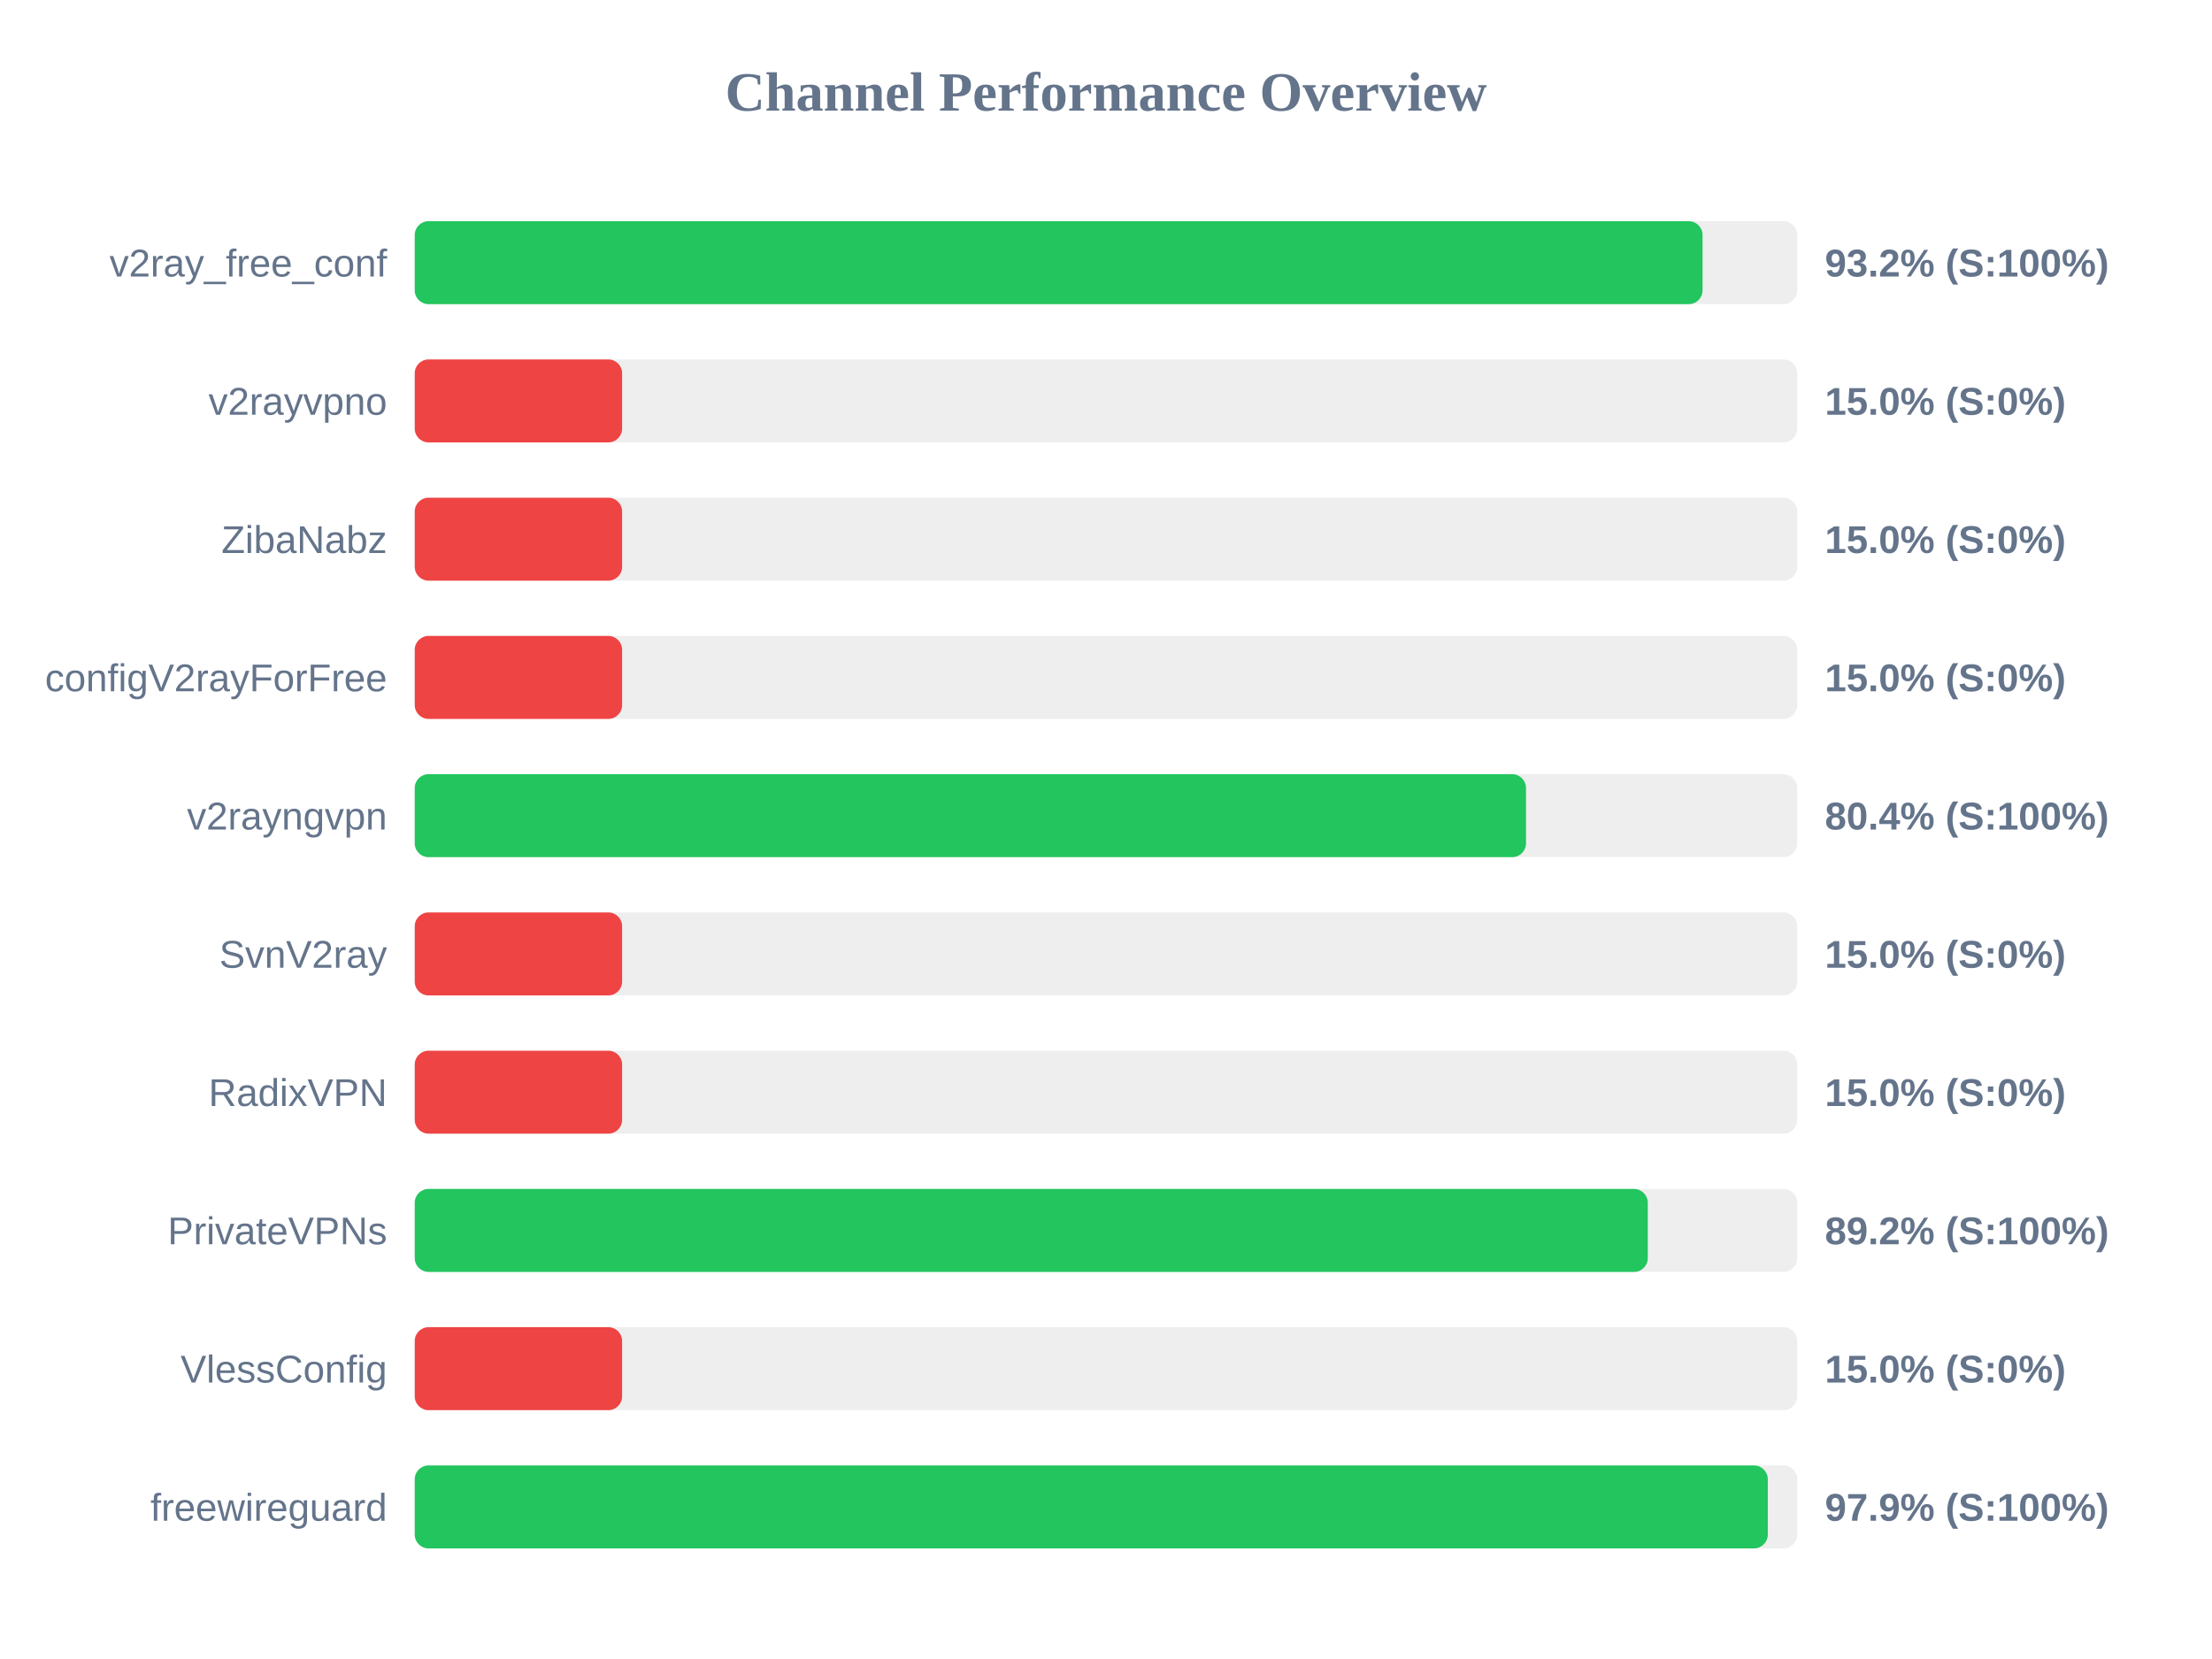
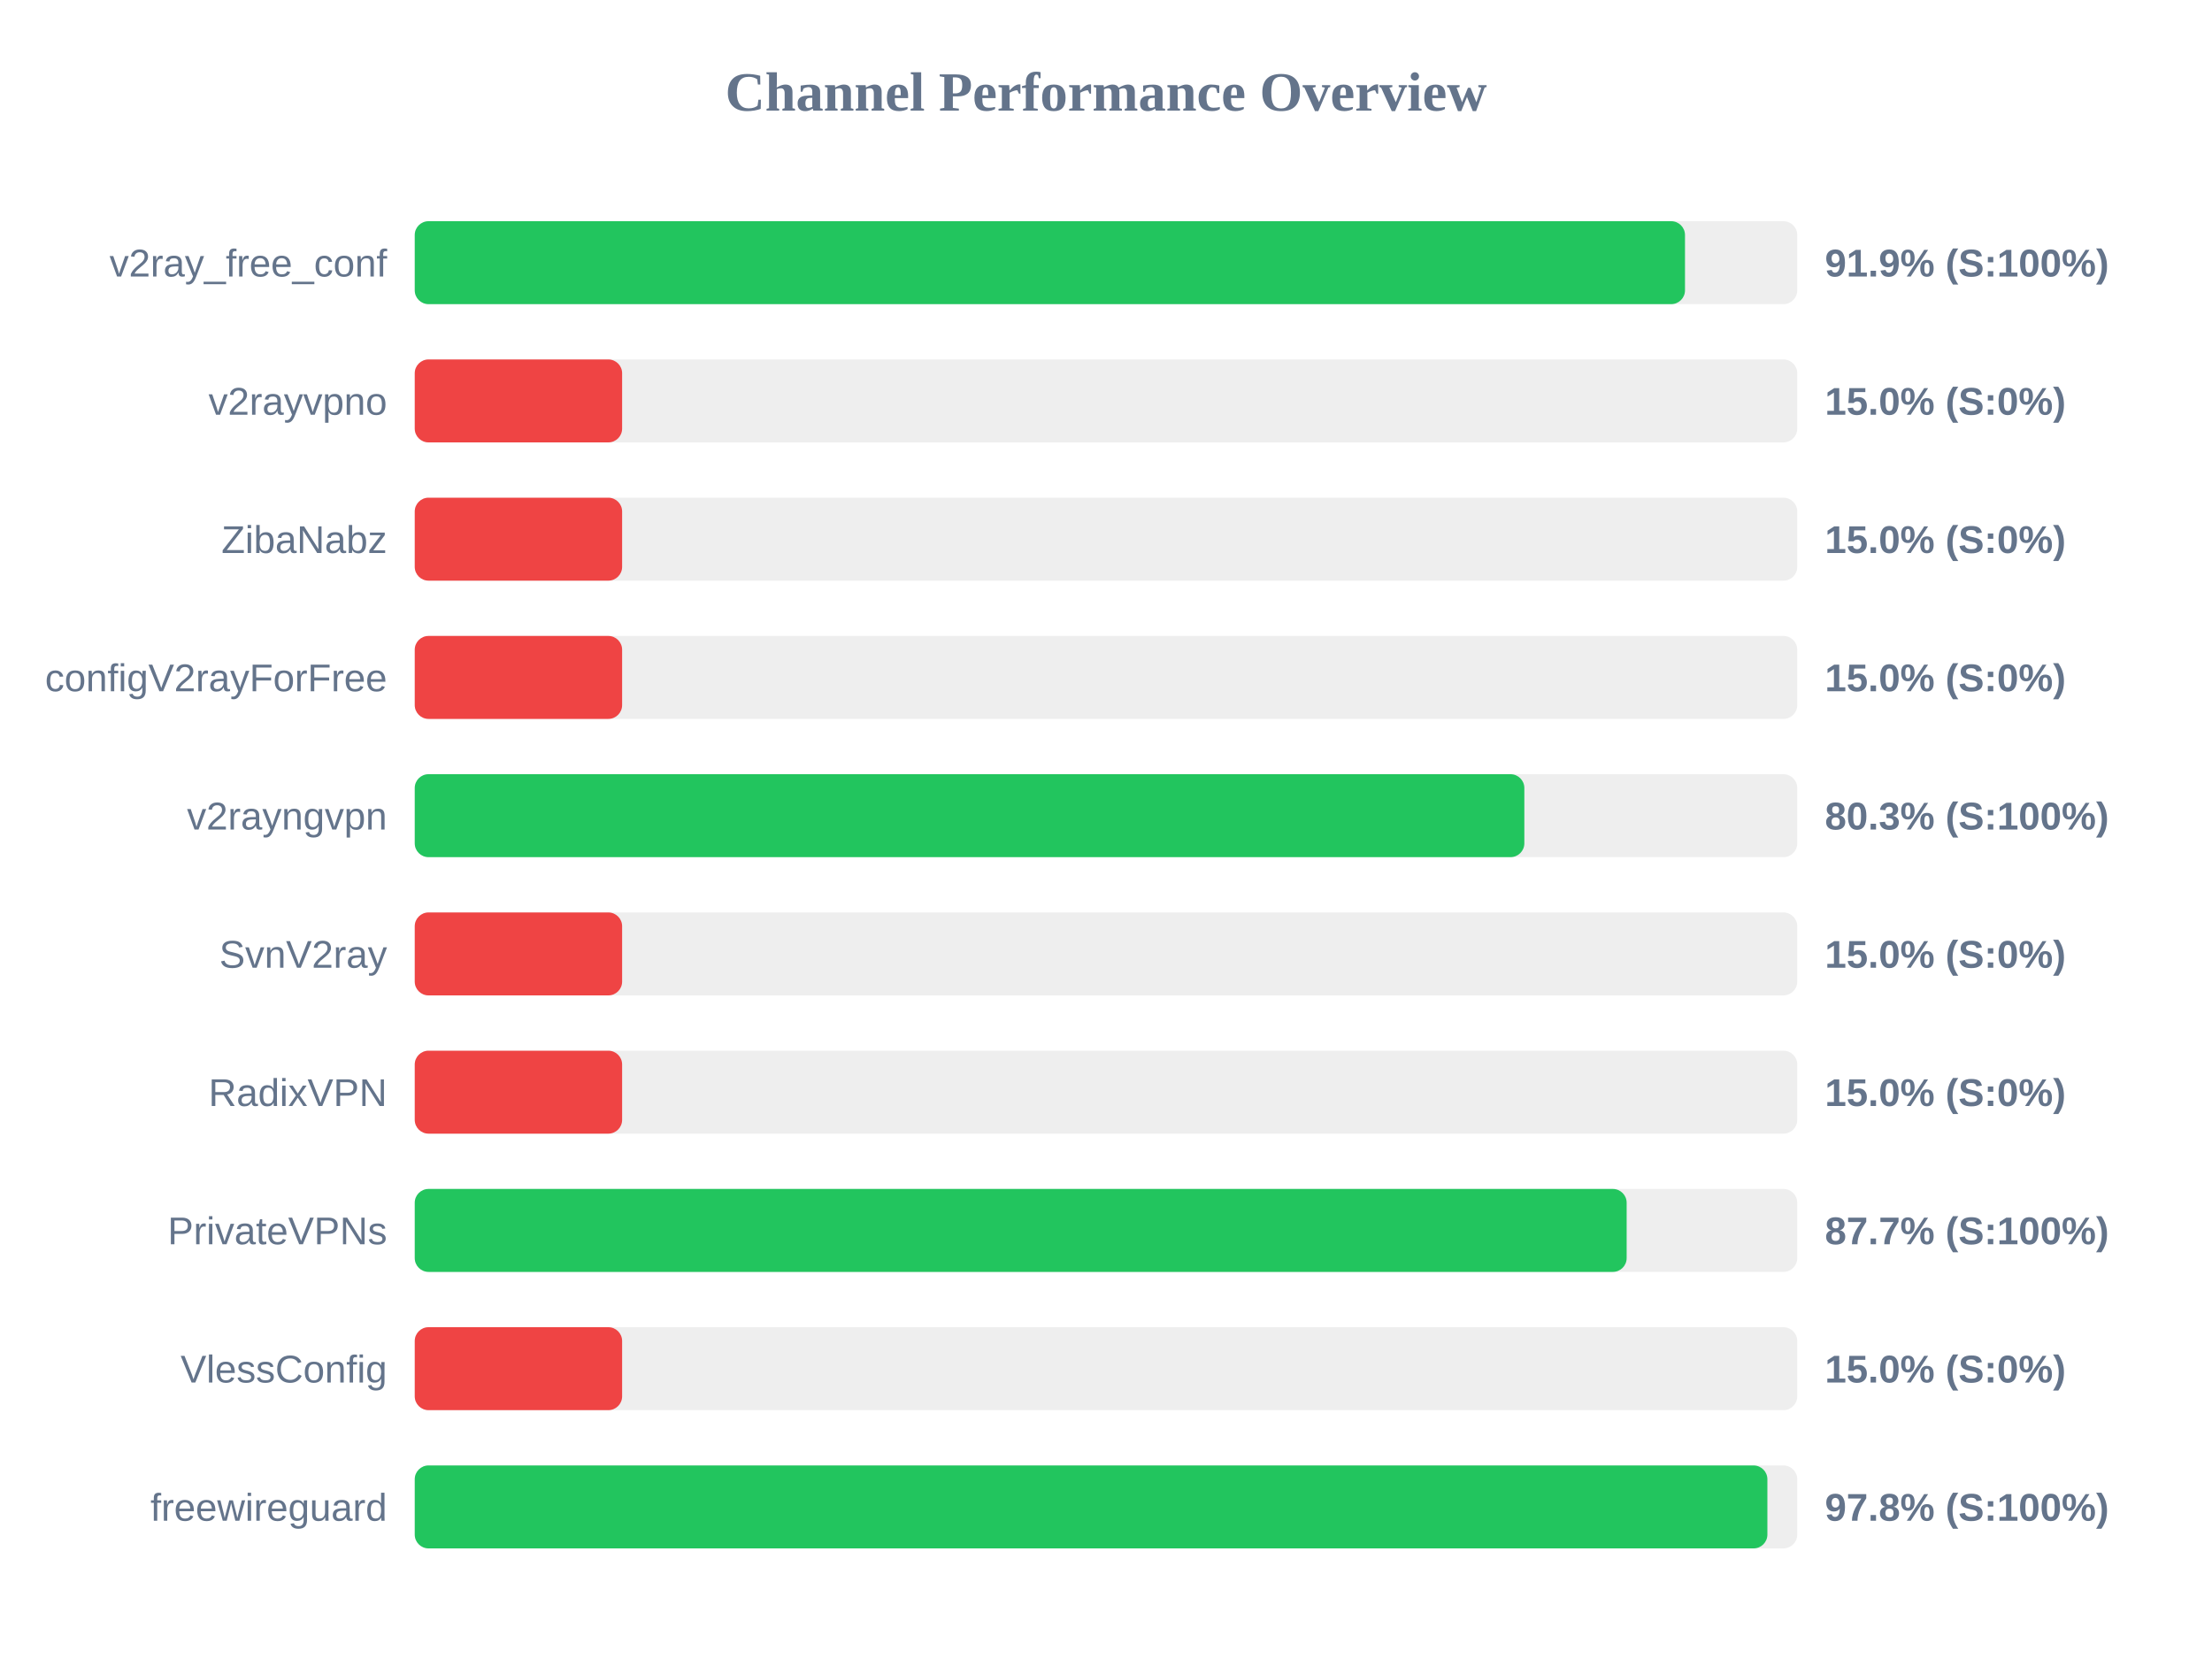
<svg xmlns="http://www.w3.org/2000/svg" width="800" height="600" version="1.1">
  <style>
        .row { font: 14px Arial; fill: #64748b; }
        .score { font: bold 14px Arial; fill: #64748b; }
    </style>
  <text x="400" y="40" text-anchor="middle" font-size="20px" font-weight="bold" fill="#64748b">Channel Performance Overview</text>
  <rect x="150" y="80" width="500" height="30" fill="#eee" rx="5" />
-   <rect x="150" y="80" width="465.75" height="30" fill="#22c55e" rx="5" />
+   <rect x="150" y="80" width="459.4" height="30" fill="#22c55e" rx="5" />
  <text x="140" y="100" text-anchor="end" class="row">v2ray_free_conf</text>
-   <text x="660" y="100" text-anchor="start" class="score">93.2% (S:100%)</text>
+   <text x="660" y="100" text-anchor="start" class="score">91.9% (S:100%)</text>
  <rect x="150" y="130" width="500" height="30" fill="#eee" rx="5" />
  <rect x="150" y="130" width="75.0" height="30" fill="#ef4444" rx="5" />
  <text x="140" y="150" text-anchor="end" class="row">v2rayvpno</text>
  <text x="660" y="150" text-anchor="start" class="score">15.0% (S:0%)</text>
  <rect x="150" y="180" width="500" height="30" fill="#eee" rx="5" />
  <rect x="150" y="180" width="75.0" height="30" fill="#ef4444" rx="5" />
  <text x="140" y="200" text-anchor="end" class="row">ZibaNabz</text>
  <text x="660" y="200" text-anchor="start" class="score">15.0% (S:0%)</text>
  <rect x="150" y="230" width="500" height="30" fill="#eee" rx="5" />
  <rect x="150" y="230" width="75.0" height="30" fill="#ef4444" rx="5" />
  <text x="140" y="250" text-anchor="end" class="row">configV2rayForFree</text>
  <text x="660" y="250" text-anchor="start" class="score">15.0% (S:0%)</text>
  <rect x="150" y="280" width="500" height="30" fill="#eee" rx="5" />
-   <rect x="150" y="280" width="401.9" height="30" fill="#22c55e" rx="5" />
+   <rect x="150" y="280" width="401.3" height="30" fill="#22c55e" rx="5" />
  <text x="140" y="300" text-anchor="end" class="row">v2rayngvpn</text>
-   <text x="660" y="300" text-anchor="start" class="score">80.4% (S:100%)</text>
+   <text x="660" y="300" text-anchor="start" class="score">80.3% (S:100%)</text>
  <rect x="150" y="330" width="500" height="30" fill="#eee" rx="5" />
  <rect x="150" y="330" width="75.0" height="30" fill="#ef4444" rx="5" />
  <text x="140" y="350" text-anchor="end" class="row">SvnV2ray</text>
  <text x="660" y="350" text-anchor="start" class="score">15.0% (S:0%)</text>
  <rect x="150" y="380" width="500" height="30" fill="#eee" rx="5" />
  <rect x="150" y="380" width="75.0" height="30" fill="#ef4444" rx="5" />
  <text x="140" y="400" text-anchor="end" class="row">RadixVPN</text>
  <text x="660" y="400" text-anchor="start" class="score">15.0% (S:0%)</text>
  <rect x="150" y="430" width="500" height="30" fill="#eee" rx="5" />
-   <rect x="150" y="430" width="445.95" height="30" fill="#22c55e" rx="5" />
+   <rect x="150" y="430" width="438.3" height="30" fill="#22c55e" rx="5" />
  <text x="140" y="450" text-anchor="end" class="row">PrivateVPNs</text>
-   <text x="660" y="450" text-anchor="start" class="score">89.2% (S:100%)</text>
+   <text x="660" y="450" text-anchor="start" class="score">87.7% (S:100%)</text>
  <rect x="150" y="480" width="500" height="30" fill="#eee" rx="5" />
  <rect x="150" y="480" width="75.0" height="30" fill="#ef4444" rx="5" />
  <text x="140" y="500" text-anchor="end" class="row">VlessConfig</text>
  <text x="660" y="500" text-anchor="start" class="score">15.0% (S:0%)</text>
  <rect x="150" y="530" width="500" height="30" fill="#eee" rx="5" />
-   <rect x="150" y="530" width="489.35" height="30" fill="#22c55e" rx="5" />
+   <rect x="150" y="530" width="489.2" height="30" fill="#22c55e" rx="5" />
  <text x="140" y="550" text-anchor="end" class="row">freewireguard</text>
-   <text x="660" y="550" text-anchor="start" class="score">97.9% (S:100%)</text>
+   <text x="660" y="550" text-anchor="start" class="score">97.8% (S:100%)</text>
</svg>
